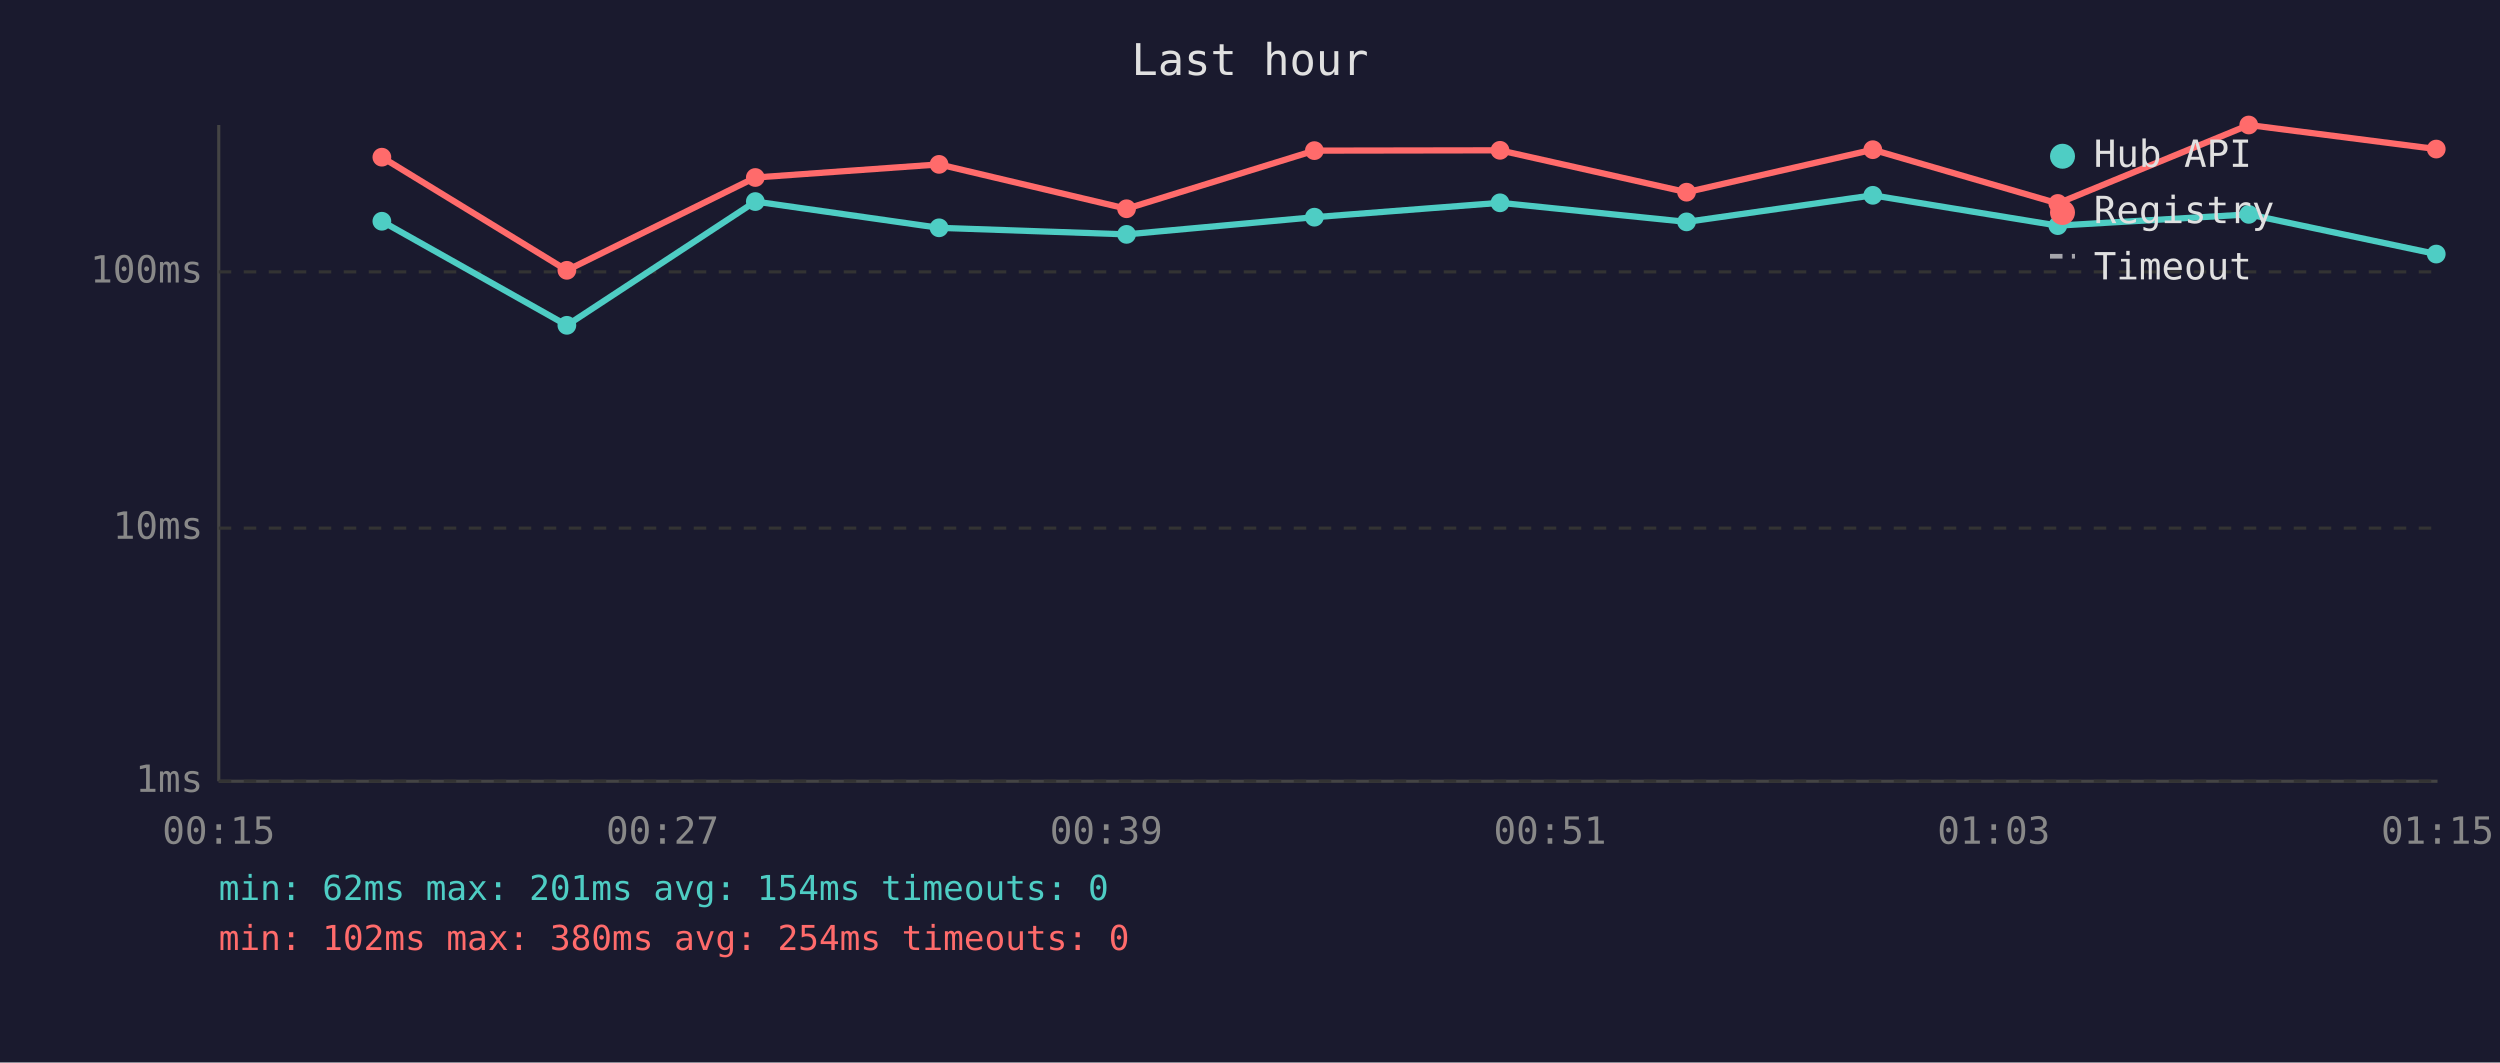
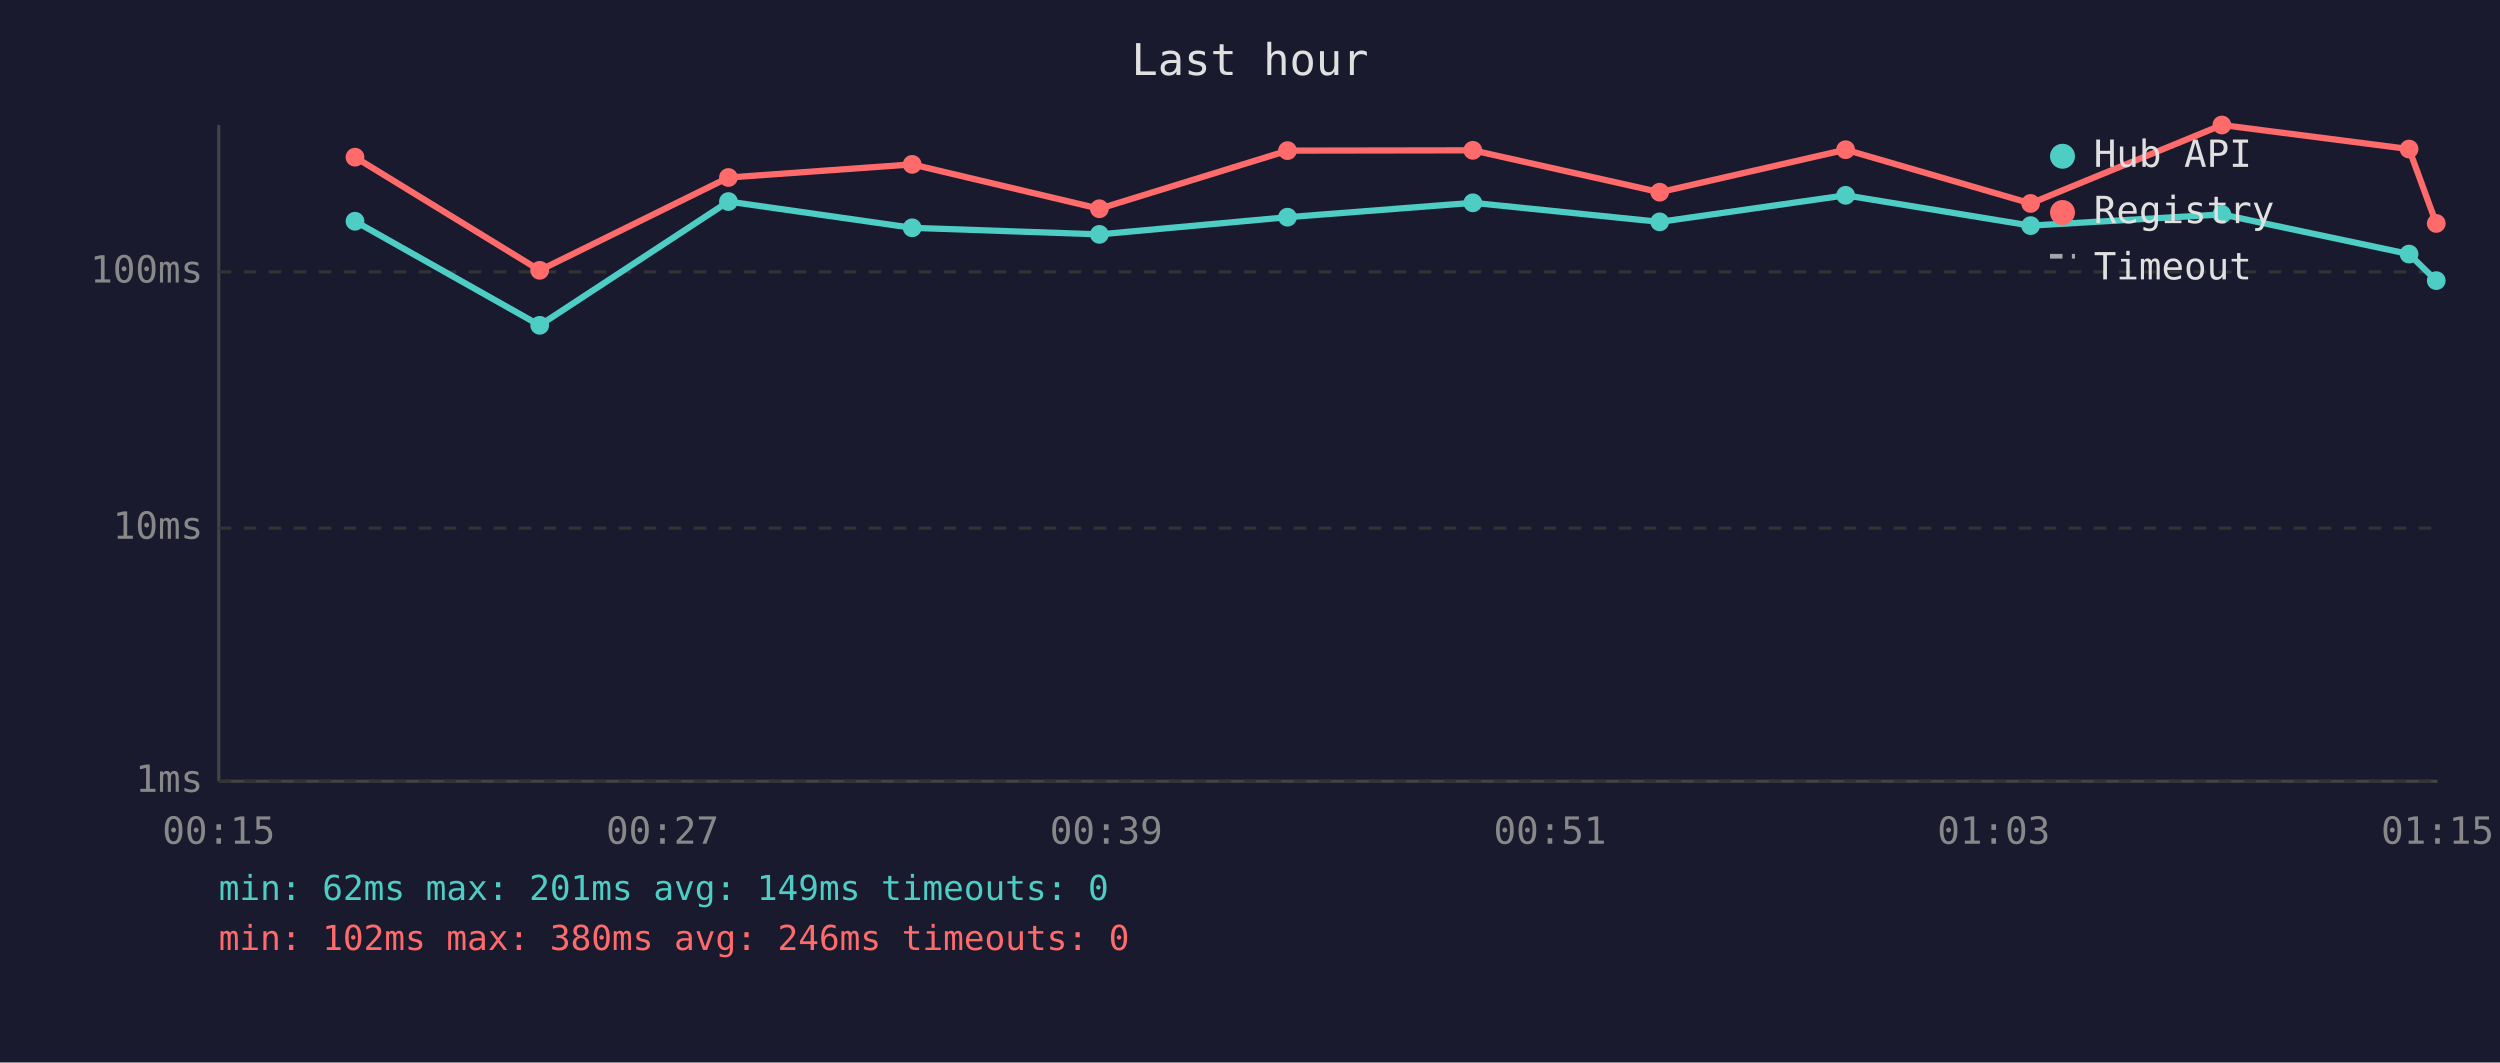
<svg xmlns="http://www.w3.org/2000/svg" viewBox="0 0 800 340" font-family="monospace" font-size="12">
  <rect width="800" height="340" fill="#1a1a2e" />
  <text x="400" y="24" fill="#e0e0e0" font-size="14" text-anchor="middle">Last hour</text>
  <line x1="70" y1="40" x2="70" y2="250" stroke="#444" stroke-width="1" />
  <line x1="70" y1="250" x2="780" y2="250" stroke="#444" stroke-width="1" />
  <line x1="70" y1="250" x2="780" y2="250" stroke="#333" stroke-width="1" stroke-dasharray="4" />
  <text x="65" y="250" fill="#888" text-anchor="end" dominant-baseline="middle">1ms</text>
  <line x1="70" y1="169" x2="780" y2="169" stroke="#333" stroke-width="1" stroke-dasharray="4" />
  <text x="65" y="169" fill="#888" text-anchor="end" dominant-baseline="middle">10ms</text>
  <line x1="70" y1="87" x2="780" y2="87" stroke="#333" stroke-width="1" stroke-dasharray="4" />
  <text x="65" y="87" fill="#888" text-anchor="end" dominant-baseline="middle">100ms</text>
  <text x="70" y="270" fill="#888" text-anchor="middle">00:15</text>
  <text x="212" y="270" fill="#888" text-anchor="middle">00:27</text>
  <text x="354" y="270" fill="#888" text-anchor="middle">00:39</text>
  <text x="496" y="270" fill="#888" text-anchor="middle">00:51</text>
  <text x="638" y="270" fill="#888" text-anchor="middle">01:03</text>
  <text x="780" y="270" fill="#888" text-anchor="middle">01:15</text>
-   <polyline points="122.2,70.8 181.4,104.1 241.7,64.5 300.5,72.9 360.5,75.0 420.6,69.5 480.0,64.9 539.7,71.0 599.3,62.5 658.5,72.2 719.6,68.6 779.6,81.3" fill="none" stroke="#4ecdc4" stroke-width="2" opacity="1" />
-   <circle cx="122.2" cy="70.8" r="3" fill="#4ecdc4" />
-   <circle cx="181.4" cy="104.1" r="3" fill="#4ecdc4" />
-   <circle cx="241.7" cy="64.5" r="3" fill="#4ecdc4" />
-   <circle cx="300.5" cy="72.9" r="3" fill="#4ecdc4" />
-   <circle cx="360.5" cy="75.0" r="3" fill="#4ecdc4" />
-   <circle cx="420.6" cy="69.5" r="3" fill="#4ecdc4" />
-   <circle cx="480.0" cy="64.9" r="3" fill="#4ecdc4" />
-   <circle cx="539.7" cy="71.0" r="3" fill="#4ecdc4" />
-   <circle cx="599.3" cy="62.5" r="3" fill="#4ecdc4" />
-   <circle cx="658.5" cy="72.2" r="3" fill="#4ecdc4" />
-   <circle cx="719.6" cy="68.6" r="3" fill="#4ecdc4" />
-   <circle cx="779.6" cy="81.3" r="3" fill="#4ecdc4" />
-   <polyline points="122.2,50.3 181.4,86.5 241.7,56.8 300.5,52.6 360.5,66.8 420.6,48.2 480.0,48.1 539.7,61.5 599.3,47.9 658.5,65.1 719.6,40.0 779.6,47.7" fill="none" stroke="#ff6b6b" stroke-width="2" opacity="1" />
-   <circle cx="122.2" cy="50.3" r="3" fill="#ff6b6b" />
-   <circle cx="181.4" cy="86.5" r="3" fill="#ff6b6b" />
-   <circle cx="241.7" cy="56.8" r="3" fill="#ff6b6b" />
-   <circle cx="300.5" cy="52.6" r="3" fill="#ff6b6b" />
-   <circle cx="360.5" cy="66.8" r="3" fill="#ff6b6b" />
-   <circle cx="420.6" cy="48.2" r="3" fill="#ff6b6b" />
-   <circle cx="480.0" cy="48.1" r="3" fill="#ff6b6b" />
-   <circle cx="539.7" cy="61.5" r="3" fill="#ff6b6b" />
-   <circle cx="599.3" cy="47.9" r="3" fill="#ff6b6b" />
-   <circle cx="658.5" cy="65.1" r="3" fill="#ff6b6b" />
-   <circle cx="719.6" cy="40.0" r="3" fill="#ff6b6b" />
-   <circle cx="779.6" cy="47.7" r="3" fill="#ff6b6b" />
+   <polyline points="113.6,70.8 172.7,104.1 233.1,64.5 291.9,72.9 351.8,75.0 412.0,69.5 471.3,64.9 531.1,71.0 590.6,62.5 649.8,72.2 711.0,68.6 770.9,81.3 779.6,89.8" fill="none" stroke="#4ecdc4" stroke-width="2" opacity="1" />
+   <circle cx="113.6" cy="70.8" r="3" fill="#4ecdc4" />
+   <circle cx="172.7" cy="104.1" r="3" fill="#4ecdc4" />
+   <circle cx="233.1" cy="64.5" r="3" fill="#4ecdc4" />
+   <circle cx="291.9" cy="72.9" r="3" fill="#4ecdc4" />
+   <circle cx="351.8" cy="75.0" r="3" fill="#4ecdc4" />
+   <circle cx="412.0" cy="69.5" r="3" fill="#4ecdc4" />
+   <circle cx="471.3" cy="64.9" r="3" fill="#4ecdc4" />
+   <circle cx="531.1" cy="71.0" r="3" fill="#4ecdc4" />
+   <circle cx="590.6" cy="62.5" r="3" fill="#4ecdc4" />
+   <circle cx="649.8" cy="72.2" r="3" fill="#4ecdc4" />
+   <circle cx="711.0" cy="68.6" r="3" fill="#4ecdc4" />
+   <circle cx="770.9" cy="81.3" r="3" fill="#4ecdc4" />
+   <circle cx="779.6" cy="89.8" r="3" fill="#4ecdc4" />
+   <polyline points="113.6,50.3 172.7,86.5 233.1,56.8 291.9,52.6 351.8,66.8 412.0,48.2 471.3,48.1 531.1,61.5 590.6,47.9 649.8,65.1 711.0,40.0 770.9,47.7 779.6,71.5" fill="none" stroke="#ff6b6b" stroke-width="2" opacity="1" />
+   <circle cx="113.6" cy="50.3" r="3" fill="#ff6b6b" />
+   <circle cx="172.7" cy="86.5" r="3" fill="#ff6b6b" />
+   <circle cx="233.1" cy="56.8" r="3" fill="#ff6b6b" />
+   <circle cx="291.9" cy="52.6" r="3" fill="#ff6b6b" />
+   <circle cx="351.8" cy="66.8" r="3" fill="#ff6b6b" />
+   <circle cx="412.0" cy="48.2" r="3" fill="#ff6b6b" />
+   <circle cx="471.3" cy="48.1" r="3" fill="#ff6b6b" />
+   <circle cx="531.1" cy="61.5" r="3" fill="#ff6b6b" />
+   <circle cx="590.6" cy="47.9" r="3" fill="#ff6b6b" />
+   <circle cx="649.8" cy="65.1" r="3" fill="#ff6b6b" />
+   <circle cx="711.0" cy="40.0" r="3" fill="#ff6b6b" />
+   <circle cx="770.9" cy="47.7" r="3" fill="#ff6b6b" />
+   <circle cx="779.6" cy="71.5" r="3" fill="#ff6b6b" />
  <circle cx="660" cy="50" r="4" fill="#4ecdc4" />
  <text x="670" y="50" fill="#e0e0e0" dominant-baseline="middle">Hub API</text>
  <circle cx="660" cy="68" r="4" fill="#ff6b6b" />
  <text x="670" y="68" fill="#e0e0e0" dominant-baseline="middle">Registry</text>
  <line x1="656" y1="82" x2="664" y2="82" stroke="#e0e0e0" stroke-width="1.5" stroke-dasharray="4,3" opacity="0.7" />
  <text x="670" y="86" fill="#e0e0e0" dominant-baseline="middle">Timeout</text>
-   <text x="70" y="288" fill="#4ecdc4" font-size="11">min: 62ms  max: 201ms  avg: 154ms  timeouts: 0</text>
-   <text x="70" y="304" fill="#ff6b6b" font-size="11">min: 102ms  max: 380ms  avg: 254ms  timeouts: 0</text>
+   <text x="70" y="288" fill="#4ecdc4" font-size="11">min: 62ms  max: 201ms  avg: 149ms  timeouts: 0</text>
+   <text x="70" y="304" fill="#ff6b6b" font-size="11">min: 102ms  max: 380ms  avg: 246ms  timeouts: 0</text>
</svg>
